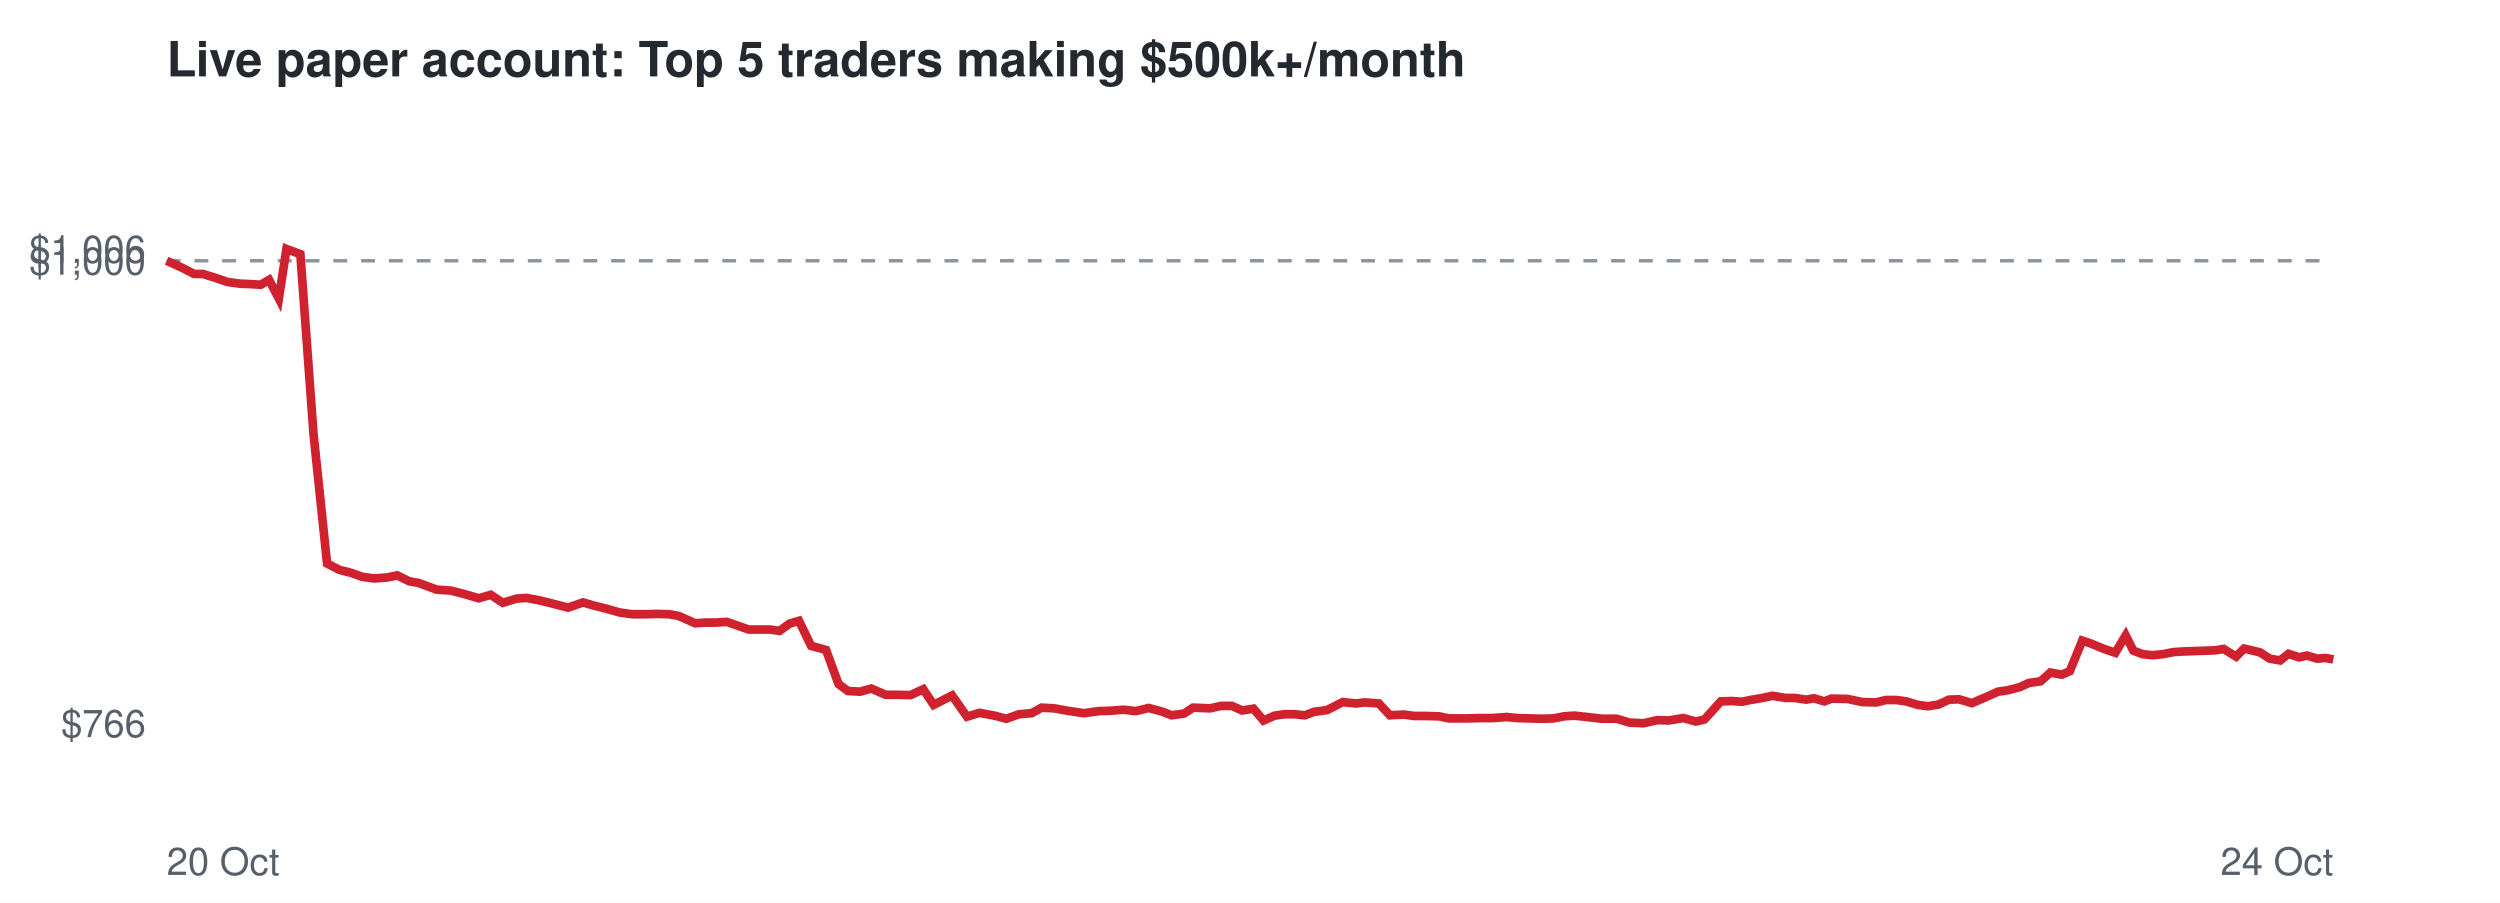
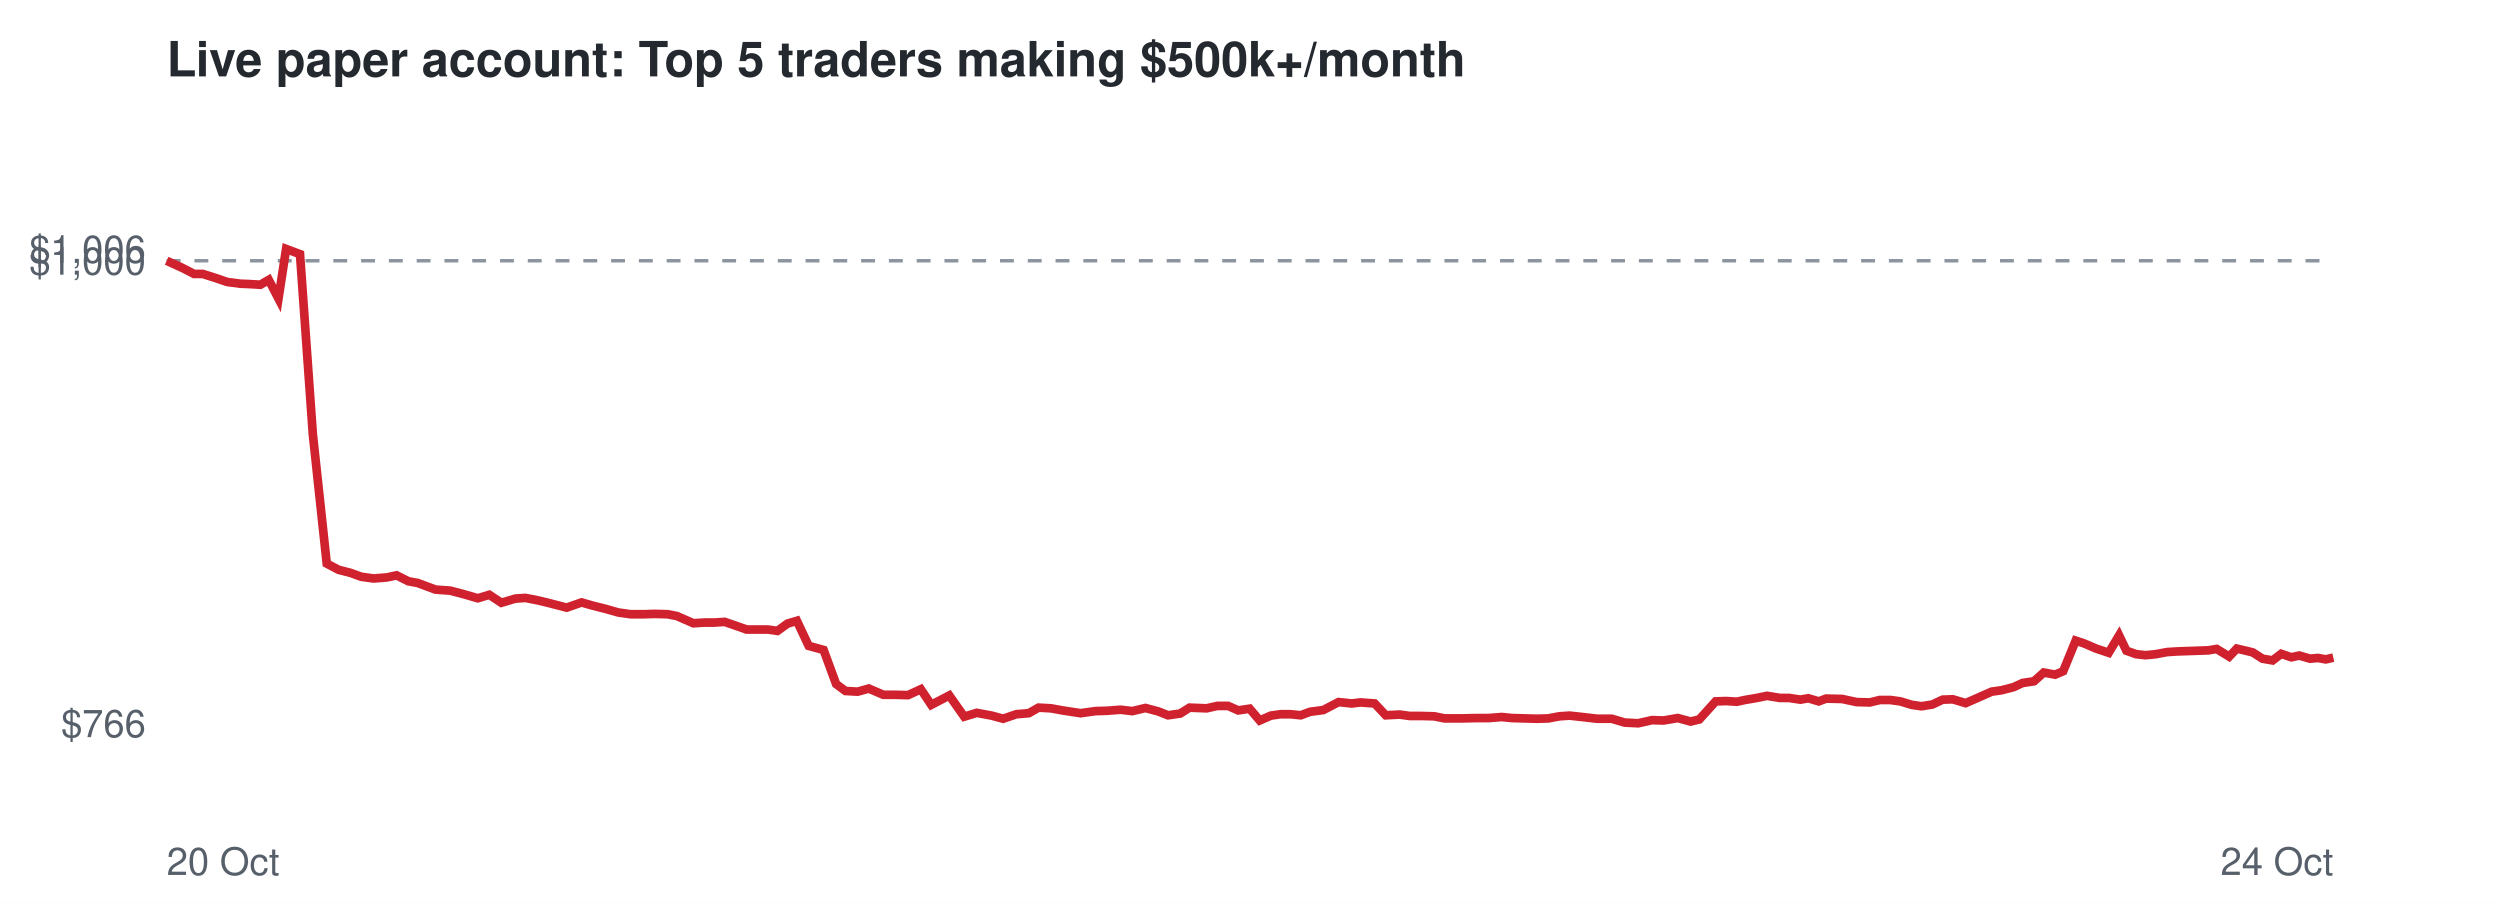
<svg xmlns="http://www.w3.org/2000/svg" viewBox="0 0 720 260" font-family="Helvetica,Arial,sans-serif">
  <rect width="720" height="260" fill="#ffffff" />
  <text x="48" y="22" font-size="14" font-weight="bold" fill="#24292f">Live paper account: Top 5 traders making $500k+/month</text>
  <line x1="48" x2="672" y1="75.1" y2="75.1" stroke="#8c959f" stroke-dasharray="4 4" />
  <text x="42" y="212.3" font-size="11" text-anchor="end" fill="#57606a">$766</text>
  <text x="42" y="79.1" font-size="11" text-anchor="end" fill="#57606a">$1,000</text>
  <text x="42" y="75.7" font-size="11" text-anchor="end" fill="#57606a">$1,006</text>
  <text x="48" y="252" font-size="11" fill="#57606a">20 Oct</text>
  <text x="672" y="252" font-size="11" text-anchor="end" fill="#57606a">24 Oct</text>
-   <polyline points="48.0,75.1 52.4,77.1 55.9,78.9 58.4,78.9 62.3,80.1 65.5,81.2 69.1,81.7 71.7,81.8 75.1,82.0 77.5,80.6 80.3,86.0 82.5,71.7 86.5,73.2 90.3,125.1 94.2,162.3 97.7,164.1 101.2,165.0 104.2,166.1 107.8,166.6 111.6,166.3 114.4,165.7 117.8,167.4 120.6,167.9 125.7,169.8 129.9,170.1 133.4,171.0 137.9,172.3 141.3,171.3 144.8,173.6 148.8,172.4 151.6,172.2 155.3,172.9 158.6,173.7 163.6,175.0 167.9,173.5 171.0,174.4 174.6,175.3 178.5,176.4 182.1,176.9 186.0,176.9 189.1,176.8 192.7,176.9 195.5,177.4 200.2,179.5 203.3,179.3 206.2,179.3 209.3,179.1 212.5,180.2 215.6,181.3 218.7,181.3 221.7,181.3 224.5,181.7 227.4,179.6 230.1,178.8 233.6,186.0 237.9,187.2 241.5,197.0 244.2,199.0 247.7,199.2 250.9,198.3 255.1,200.1 258.6,200.1 262.2,200.2 265.9,198.5 268.9,203.0 274.2,200.3 278.5,206.4 282.1,205.3 286.4,206.1 289.8,207.0 293.5,205.7 297.1,205.4 300.0,203.8 303.6,204.0 306.9,204.6 312.1,205.4 316.5,204.8 319.7,204.7 323.6,204.4 327.1,204.8 330.8,203.9 334.6,204.9 337.4,206.0 341.0,205.5 343.6,203.8 348.5,204.0 351.7,203.3 354.8,203.3 357.7,204.6 361.0,204.1 363.9,207.5 367.1,206.1 369.9,205.7 372.8,205.7 375.8,206.0 378.5,205.0 382.2,204.5 386.7,202.2 390.5,202.6 393.0,202.3 397.1,202.6 400.3,206.0 404.3,205.8 407.3,206.2 410.5,206.2 414.4,206.3 417.3,206.9 422.3,206.9 426.5,206.8 430.0,206.8 433.9,206.5 436.9,206.8 440.4,206.9 444.0,207.0 447.3,206.9 450.5,206.3 453.4,206.1 457.1,206.5 461.4,207.0 465.6,207.0 469.3,208.1 473.3,208.3 477.3,207.4 480.6,207.5 484.8,206.8 488.4,207.8 490.9,207.2 495.6,202.0 498.8,201.9 501.7,202.1 504.1,201.6 507.6,201.0 510.5,200.4 514.2,201.0 516.8,201.0 520.2,201.5 522.4,201.1 525.4,202.0 527.5,201.2 532.1,201.3 536.4,202.2 540.3,202.3 543.1,201.6 546.1,201.6 549.0,202.0 552.3,203.0 555.2,203.4 558.3,202.9 561.3,201.5 564.2,201.4 567.9,202.5 572.1,200.7 575.4,199.2 578.2,198.8 581.7,197.9 584.3,196.7 587.7,196.2 590.5,193.7 593.8,194.3 596.1,193.3 599.7,184.5 602.1,185.3 605.7,186.8 609.2,188.0 612.2,183.0 614.4,187.4 617.1,188.4 619.9,188.7 622.9,188.4 626.0,187.8 629.2,187.6 632.3,187.5 635.1,187.4 638.0,187.3 640.4,186.9 644.0,189.1 646.3,186.8 648.9,187.4 650.9,187.9 653.7,189.7 656.7,190.2 659.1,188.3 662.1,189.3 664.4,188.8 667.4,189.7 669.7,189.5 672.0,189.9" fill="none" stroke="#cf222e" stroke-width="2.5" />
+   <polyline points="48.0,75.1 52.4,77.1 55.9,78.9 58.4,78.9 62.2,80.1 65.4,81.2 69.1,81.7 71.6,81.8 75.0,82.0 77.4,80.6 80.2,86.0 82.4,71.7 86.4,73.2 90.1,125.1 94.1,162.3 97.5,164.1 101.0,165.0 104.0,166.1 107.6,166.6 111.4,166.3 114.2,165.7 117.6,167.4 120.3,167.9 125.4,169.8 129.6,170.1 133.1,171.0 137.6,172.3 140.9,171.3 144.4,173.6 148.4,172.4 151.3,172.2 154.9,172.9 158.2,173.7 163.2,175.0 167.5,173.5 170.6,174.4 174.2,175.3 178.1,176.4 181.6,176.9 185.5,176.9 188.6,176.8 192.2,176.9 194.9,177.4 199.7,179.5 202.8,179.3 205.7,179.3 208.7,179.1 211.9,180.2 215.0,181.3 218.1,181.3 221.1,181.3 223.9,181.7 226.8,179.6 229.5,178.8 232.9,186.0 237.2,187.2 240.8,197.0 243.5,199.0 247.0,199.2 250.2,198.3 254.4,200.1 257.8,200.1 261.5,200.2 265.2,198.5 268.2,203.0 273.4,200.3 277.7,206.4 281.3,205.3 285.6,206.1 288.9,207.0 292.7,205.7 296.3,205.4 299.1,203.8 302.7,204.0 306.0,204.6 311.2,205.4 315.5,204.8 318.8,204.7 322.7,204.4 326.1,204.8 329.9,203.9 333.6,204.9 336.4,206.0 339.9,205.5 342.6,203.8 347.5,204.0 350.6,203.3 353.7,203.3 356.6,204.6 359.9,204.1 362.8,207.5 366.0,206.1 368.8,205.7 371.7,205.7 374.6,206.0 377.3,205.0 381.1,204.5 385.5,202.2 389.3,202.6 391.8,202.3 395.9,202.6 399.1,206.0 403.1,205.8 406.0,206.2 409.3,206.2 413.1,206.3 416.0,206.9 421.0,206.9 425.2,206.8 428.7,206.8 432.5,206.5 435.5,206.8 439.1,206.9 442.6,207.0 445.9,206.9 449.1,206.3 452.0,206.1 455.7,206.5 460.0,207.0 464.2,207.0 467.9,208.1 471.8,208.3 475.8,207.4 479.1,207.5 483.2,206.8 486.9,207.8 489.4,207.2 494.1,202.0 497.2,201.9 500.2,202.1 502.5,201.6 506.0,201.0 508.9,200.4 512.6,201.0 515.2,201.0 518.5,201.5 520.8,201.1 523.8,202.0 525.9,201.2 530.5,201.3 534.7,202.2 538.5,202.3 541.4,201.6 544.4,201.6 547.3,202.0 550.6,203.0 553.4,203.4 556.5,202.9 559.5,201.5 562.4,201.4 566.1,202.5 570.2,200.7 573.6,199.2 576.4,198.8 579.9,197.9 582.5,196.7 585.8,196.2 588.6,193.7 591.9,194.3 594.2,193.3 597.8,184.5 600.2,185.3 603.7,186.8 607.3,188.0 610.3,183.0 612.4,187.4 615.2,188.4 617.9,188.7 620.9,188.4 624.1,187.8 627.2,187.6 630.3,187.5 633.1,187.4 636.0,187.3 638.4,186.9 642.0,189.1 644.2,186.8 646.8,187.4 648.8,187.9 651.6,189.7 654.5,190.2 657.0,188.3 659.9,189.3 662.2,188.8 665.3,189.7 667.6,189.5 669.8,189.9 672.0,189.4" fill="none" stroke="#cf222e" stroke-width="2.5" />
</svg>
